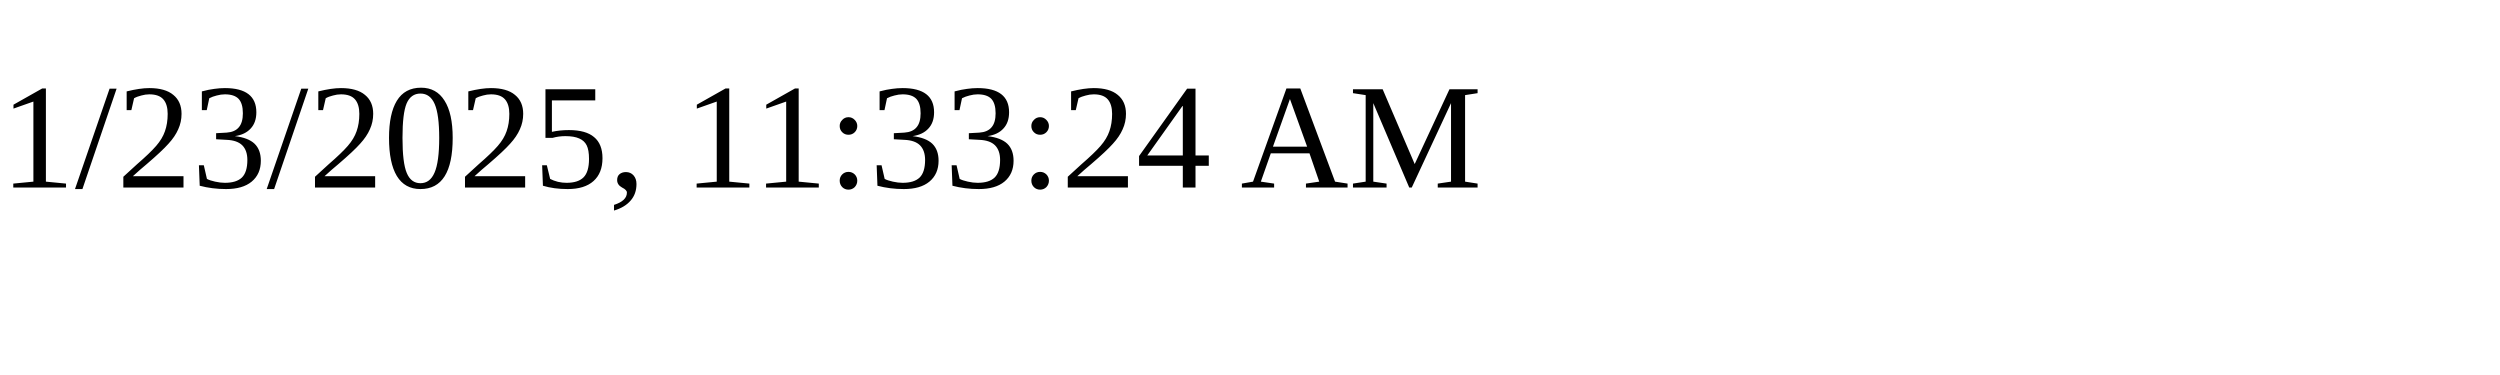
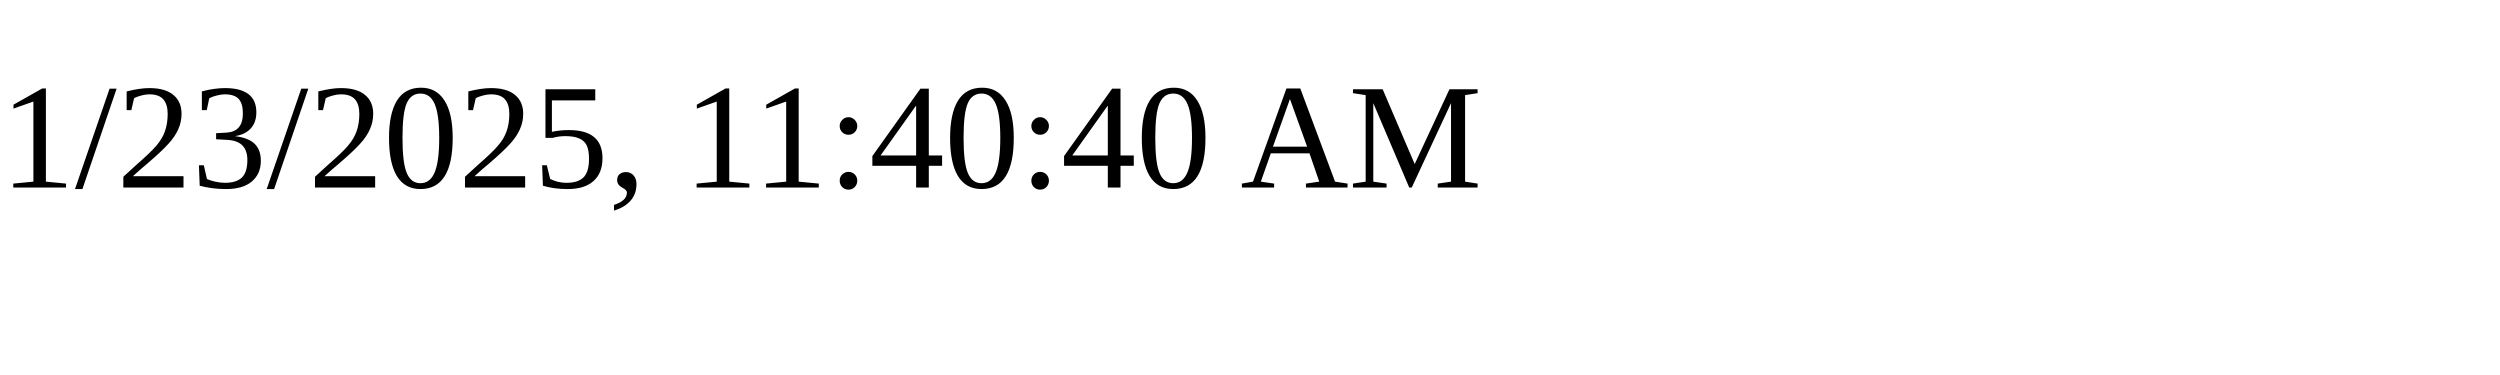
<svg xmlns="http://www.w3.org/2000/svg" height="30" width="200">
-   <text x="0" y="15">1/23/2025, 11:33:24 AM</text>
+   <text x="0" y="15">1/23/2025, 11:40:40 AM</text>
</svg>
